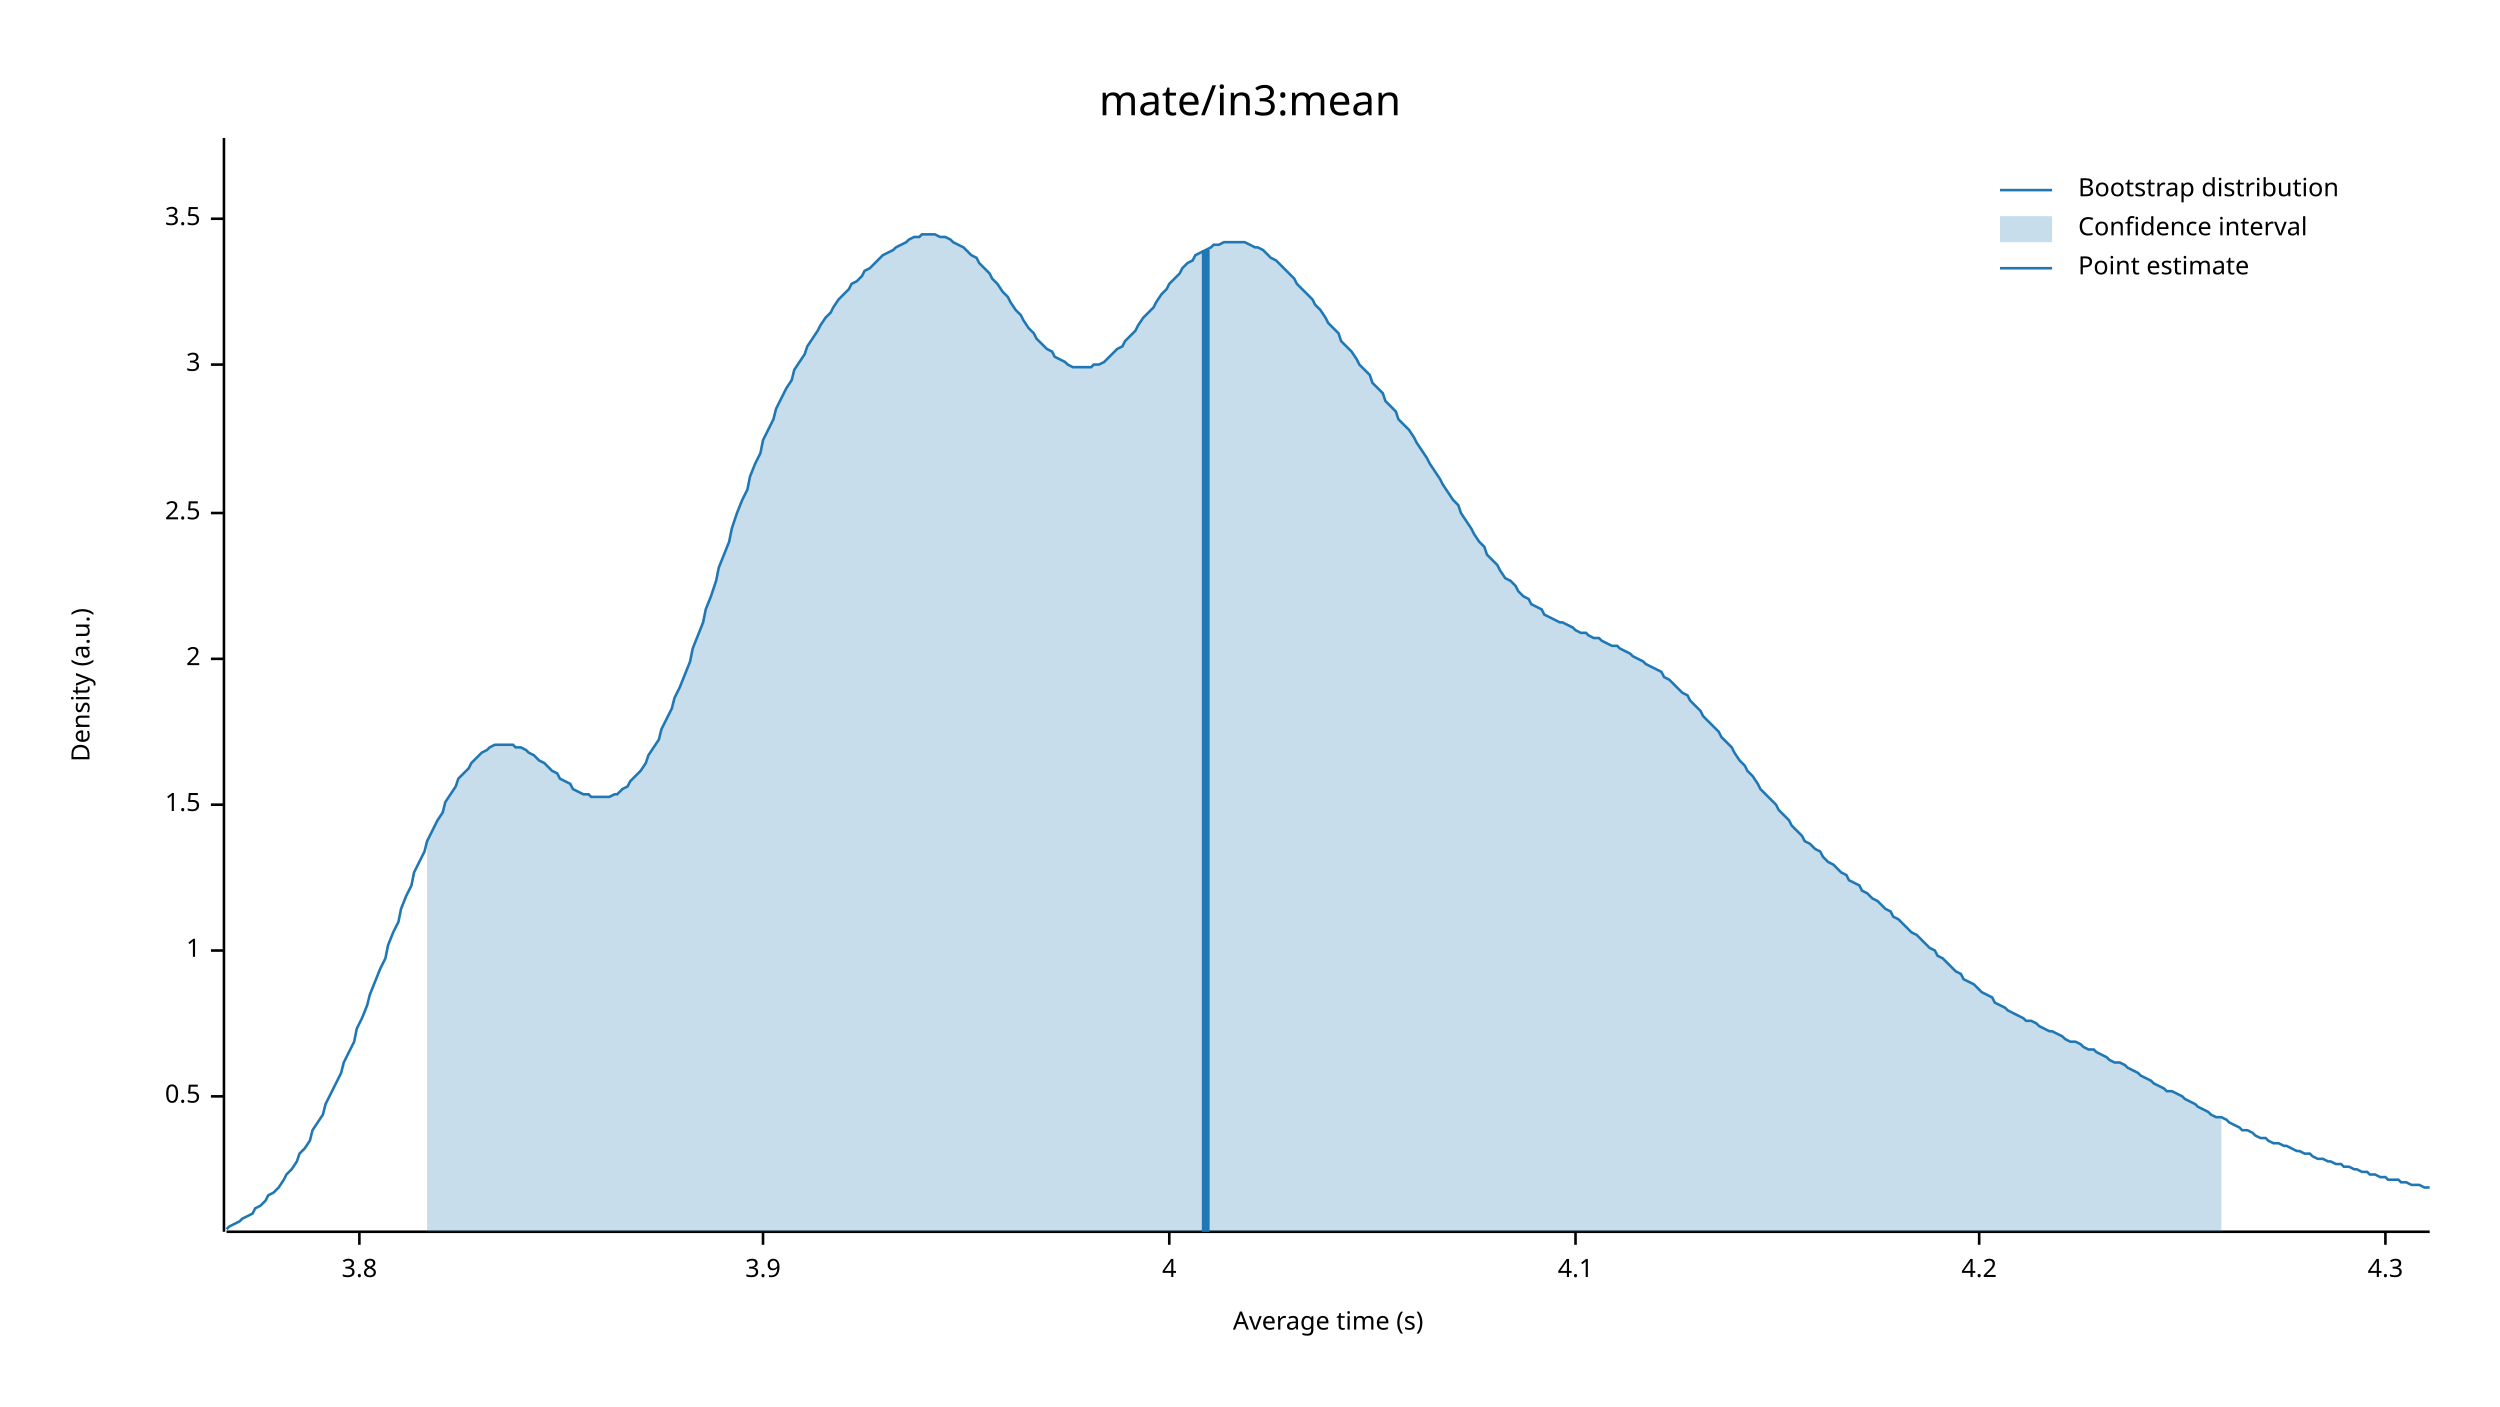
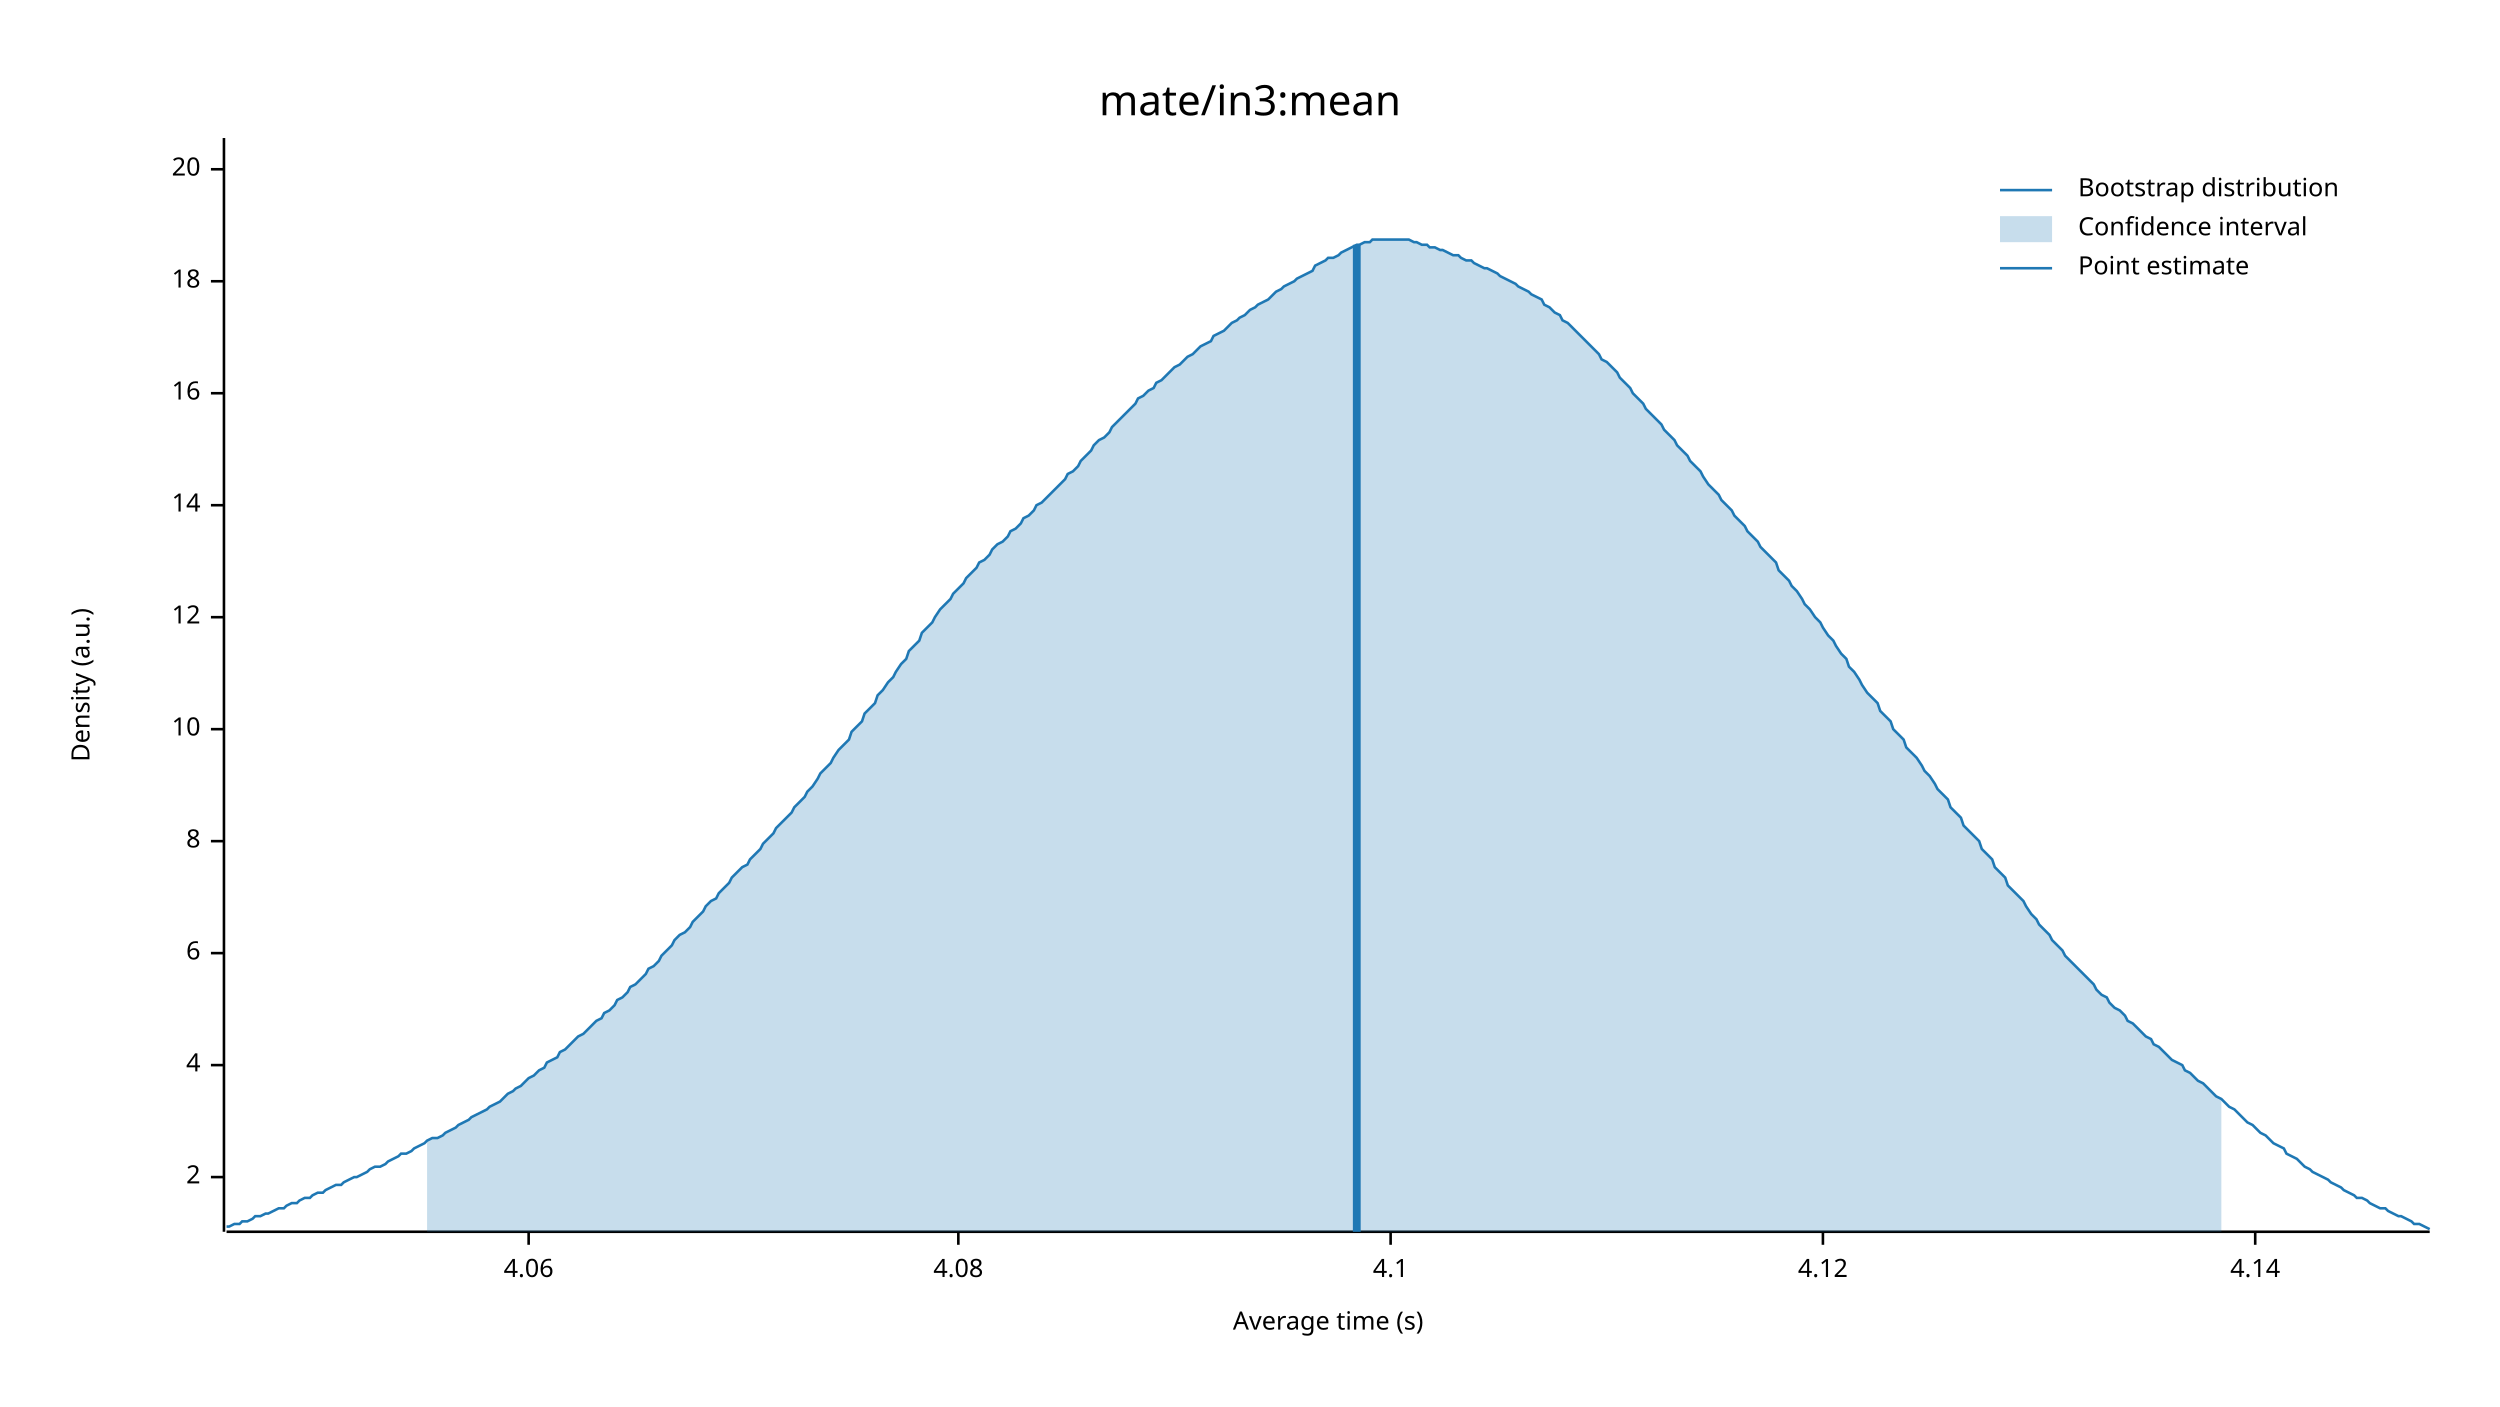
<svg xmlns="http://www.w3.org/2000/svg" width="960" height="540" viewBox="0 0 960 540">
  <text x="480" y="32" dy="0.76em" text-anchor="middle" font-family="sans-serif" font-size="16.129" opacity="1" fill="#000000">
mate/in3:mean
</text>
  <text x="27" y="263" dy="0.76em" text-anchor="middle" font-family="sans-serif" font-size="9.677" opacity="1" fill="#000000" transform="rotate(270, 27, 263)">
Density (a.u.)
</text>
  <text x="510" y="513" dy="-0.5ex" text-anchor="middle" font-family="sans-serif" font-size="9.677" opacity="1" fill="#000000">
Average time (s)
</text>
  <polyline fill="none" opacity="1" stroke="#000000" stroke-width="1" points="86,53 86,473 " />
-   <text x="77" y="421" dy="0.5ex" text-anchor="end" font-family="sans-serif" font-size="9.677" opacity="1" fill="#000000">
- 0.5
- </text>
-   <polyline fill="none" opacity="1" stroke="#000000" stroke-width="1" points="81,421 86,421 " />
-   <text x="77" y="365" dy="0.5ex" text-anchor="end" font-family="sans-serif" font-size="9.677" opacity="1" fill="#000000">
- 1
- </text>
-   <polyline fill="none" opacity="1" stroke="#000000" stroke-width="1" points="81,365 86,365 " />
-   <text x="77" y="309" dy="0.5ex" text-anchor="end" font-family="sans-serif" font-size="9.677" opacity="1" fill="#000000">
- 1.5
- </text>
-   <polyline fill="none" opacity="1" stroke="#000000" stroke-width="1" points="81,309 86,309 " />
-   <text x="77" y="253" dy="0.5ex" text-anchor="end" font-family="sans-serif" font-size="9.677" opacity="1" fill="#000000">
+   <text x="77" y="452" dy="0.5ex" text-anchor="end" font-family="sans-serif" font-size="9.677" opacity="1" fill="#000000">
2
</text>
-   <polyline fill="none" opacity="1" stroke="#000000" stroke-width="1" points="81,253 86,253 " />
-   <text x="77" y="197" dy="0.5ex" text-anchor="end" font-family="sans-serif" font-size="9.677" opacity="1" fill="#000000">
- 2.5
- </text>
-   <polyline fill="none" opacity="1" stroke="#000000" stroke-width="1" points="81,197 86,197 " />
-   <text x="77" y="140" dy="0.5ex" text-anchor="end" font-family="sans-serif" font-size="9.677" opacity="1" fill="#000000">
- 3
- </text>
-   <polyline fill="none" opacity="1" stroke="#000000" stroke-width="1" points="81,140 86,140 " />
-   <text x="77" y="84" dy="0.5ex" text-anchor="end" font-family="sans-serif" font-size="9.677" opacity="1" fill="#000000">
- 3.5
- </text>
-   <polyline fill="none" opacity="1" stroke="#000000" stroke-width="1" points="81,84 86,84 " />
-   <polyline fill="none" opacity="1" stroke="#000000" stroke-width="1" points="87,473 933,473 " />
-   <text x="138" y="483" dy="0.76em" text-anchor="middle" font-family="sans-serif" font-size="9.677" opacity="1" fill="#000000">
- 3.8
- </text>
-   <polyline fill="none" opacity="1" stroke="#000000" stroke-width="1" points="138,473 138,478 " />
-   <text x="293" y="483" dy="0.76em" text-anchor="middle" font-family="sans-serif" font-size="9.677" opacity="1" fill="#000000">
- 3.9
- </text>
-   <polyline fill="none" opacity="1" stroke="#000000" stroke-width="1" points="293,473 293,478 " />
-   <text x="449" y="483" dy="0.76em" text-anchor="middle" font-family="sans-serif" font-size="9.677" opacity="1" fill="#000000">
+   <polyline fill="none" opacity="1" stroke="#000000" stroke-width="1" points="81,452 86,452 " />
+   <text x="77" y="409" dy="0.5ex" text-anchor="end" font-family="sans-serif" font-size="9.677" opacity="1" fill="#000000">
4
</text>
-   <polyline fill="none" opacity="1" stroke="#000000" stroke-width="1" points="449,473 449,478 " />
-   <text x="605" y="483" dy="0.76em" text-anchor="middle" font-family="sans-serif" font-size="9.677" opacity="1" fill="#000000">
+   <polyline fill="none" opacity="1" stroke="#000000" stroke-width="1" points="81,409 86,409 " />
+   <text x="77" y="366" dy="0.5ex" text-anchor="end" font-family="sans-serif" font-size="9.677" opacity="1" fill="#000000">
+ 6
+ </text>
+   <polyline fill="none" opacity="1" stroke="#000000" stroke-width="1" points="81,366 86,366 " />
+   <text x="77" y="323" dy="0.5ex" text-anchor="end" font-family="sans-serif" font-size="9.677" opacity="1" fill="#000000">
+ 8
+ </text>
+   <polyline fill="none" opacity="1" stroke="#000000" stroke-width="1" points="81,323 86,323 " />
+   <text x="77" y="280" dy="0.5ex" text-anchor="end" font-family="sans-serif" font-size="9.677" opacity="1" fill="#000000">
+ 10
+ </text>
+   <polyline fill="none" opacity="1" stroke="#000000" stroke-width="1" points="81,280 86,280 " />
+   <text x="77" y="237" dy="0.5ex" text-anchor="end" font-family="sans-serif" font-size="9.677" opacity="1" fill="#000000">
+ 12
+ </text>
+   <polyline fill="none" opacity="1" stroke="#000000" stroke-width="1" points="81,237 86,237 " />
+   <text x="77" y="194" dy="0.5ex" text-anchor="end" font-family="sans-serif" font-size="9.677" opacity="1" fill="#000000">
+ 14
+ </text>
+   <polyline fill="none" opacity="1" stroke="#000000" stroke-width="1" points="81,194 86,194 " />
+   <text x="77" y="151" dy="0.5ex" text-anchor="end" font-family="sans-serif" font-size="9.677" opacity="1" fill="#000000">
+ 16
+ </text>
+   <polyline fill="none" opacity="1" stroke="#000000" stroke-width="1" points="81,151 86,151 " />
+   <text x="77" y="108" dy="0.5ex" text-anchor="end" font-family="sans-serif" font-size="9.677" opacity="1" fill="#000000">
+ 18
+ </text>
+   <polyline fill="none" opacity="1" stroke="#000000" stroke-width="1" points="81,108 86,108 " />
+   <text x="77" y="65" dy="0.5ex" text-anchor="end" font-family="sans-serif" font-size="9.677" opacity="1" fill="#000000">
+ 20
+ </text>
+   <polyline fill="none" opacity="1" stroke="#000000" stroke-width="1" points="81,65 86,65 " />
+   <polyline fill="none" opacity="1" stroke="#000000" stroke-width="1" points="87,473 933,473 " />
+   <text x="203" y="483" dy="0.76em" text-anchor="middle" font-family="sans-serif" font-size="9.677" opacity="1" fill="#000000">
+ 4.06
+ </text>
+   <polyline fill="none" opacity="1" stroke="#000000" stroke-width="1" points="203,473 203,478 " />
+   <text x="368" y="483" dy="0.76em" text-anchor="middle" font-family="sans-serif" font-size="9.677" opacity="1" fill="#000000">
+ 4.08
+ </text>
+   <polyline fill="none" opacity="1" stroke="#000000" stroke-width="1" points="368,473 368,478 " />
+   <text x="534" y="483" dy="0.76em" text-anchor="middle" font-family="sans-serif" font-size="9.677" opacity="1" fill="#000000">
4.1
</text>
-   <polyline fill="none" opacity="1" stroke="#000000" stroke-width="1" points="605,473 605,478 " />
-   <text x="760" y="483" dy="0.76em" text-anchor="middle" font-family="sans-serif" font-size="9.677" opacity="1" fill="#000000">
- 4.2
+   <polyline fill="none" opacity="1" stroke="#000000" stroke-width="1" points="534,473 534,478 " />
+   <text x="700" y="483" dy="0.76em" text-anchor="middle" font-family="sans-serif" font-size="9.677" opacity="1" fill="#000000">
+ 4.12
</text>
-   <polyline fill="none" opacity="1" stroke="#000000" stroke-width="1" points="760,473 760,478 " />
-   <text x="916" y="483" dy="0.76em" text-anchor="middle" font-family="sans-serif" font-size="9.677" opacity="1" fill="#000000">
- 4.3
+   <polyline fill="none" opacity="1" stroke="#000000" stroke-width="1" points="700,473 700,478 " />
+   <text x="866" y="483" dy="0.76em" text-anchor="middle" font-family="sans-serif" font-size="9.677" opacity="1" fill="#000000">
+ 4.14
</text>
-   <polyline fill="none" opacity="1" stroke="#000000" stroke-width="1" points="916,473 916,478 " />
-   <polyline fill="none" opacity="1" stroke="#1F78B4" stroke-width="1" points="87,472 88,471 90,470 92,469 93,468 95,467 97,466 98,464 100,463 102,461 103,459 105,458 107,456 109,453 110,451 112,449 114,446 115,443 117,441 119,438 120,434 122,431 124,428 125,424 127,420 129,416 131,412 132,408 134,404 136,400 137,395 139,391 141,386 142,382 144,377 146,372 148,368 149,363 151,358 153,354 154,349 156,344 158,340 159,335 161,331 163,327 164,323 166,319 168,315 170,312 171,308 173,305 175,302 176,299 178,297 180,295 181,293 183,291 185,289 187,288 188,287 190,286 192,286 193,286 195,286 197,286 198,287 200,287 202,288 203,289 205,290 207,292 209,293 210,294 212,296 214,297 215,299 217,300 219,301 220,303 222,304 224,305 226,305 227,306 229,306 231,306 232,306 234,306 236,305 237,305 239,303 241,302 242,300 244,298 246,296 248,293 249,290 251,287 253,284 254,280 256,276 258,272 259,268 261,264 263,259 265,254 266,249 268,244 270,239 271,234 273,229 275,223 276,218 278,213 280,208 281,203 283,197 285,192 287,188 288,183 290,178 292,174 293,169 295,165 297,161 298,157 300,153 302,149 304,146 305,142 307,139 309,136 310,133 312,130 314,127 315,125 317,122 319,120 320,118 322,115 324,113 326,111 327,109 329,108 331,106 332,104 334,103 336,101 337,100 339,98 341,97 343,96 344,95 346,94 348,93 349,92 351,91 353,91 354,90 356,90 358,90 359,90 361,91 363,91 365,92 366,93 368,94 370,95 371,96 373,98 375,99 376,101 378,103 380,105 381,107 383,109 385,112 387,114 388,116 390,119 392,121 393,123 395,126 397,128 398,130 400,132 402,134 404,135 405,137 407,138 409,139 410,140 412,141 414,141 415,141 417,141 419,141 420,140 422,140 424,139 426,137 427,136 429,134 431,133 432,131 434,129 436,127 437,125 439,122 441,120 443,118 444,116 446,113 448,111 449,109 451,107 453,105 454,103 456,101 458,100 459,98 461,97 463,96 465,95 466,94 468,94 470,93 471,93 473,93 475,93 476,93 478,93 480,94 482,95 483,95 485,96 487,98 488,99 490,100 492,102 493,103 495,105 497,107 498,109 500,111 502,113 504,115 505,117 507,119 509,122 510,124 512,126 514,128 515,131 517,133 519,135 521,138 522,140 524,142 526,144 527,147 529,149 531,151 532,154 534,156 536,158 537,161 539,163 541,165 543,168 544,170 546,173 548,176 549,178 551,181 553,184 554,186 556,189 558,192 560,194 561,197 563,200 565,203 566,205 568,208 570,210 571,213 573,215 575,217 576,219 578,222 580,223 582,225 583,227 585,229 587,230 588,232 590,233 592,234 593,236 595,237 597,238 599,239 600,239 602,240 604,241 605,242 607,243 609,243 610,244 612,245 614,245 615,246 617,247 619,248 621,248 622,249 624,250 626,251 627,252 629,253 631,254 632,255 634,256 636,257 638,258 639,260 641,261 643,263 644,264 646,266 648,267 649,269 651,271 653,273 654,275 656,277 658,279 660,281 661,283 663,285 665,287 666,289 668,292 670,294 671,296 673,298 675,301 676,303 678,305 680,307 682,309 683,311 685,313 687,315 688,317 690,319 692,321 693,323 695,324 697,326 699,327 700,329 702,331 704,332 705,333 707,335 709,336 710,338 712,339 714,340 715,342 717,343 719,345 721,346 722,347 724,349 726,350 727,352 729,353 731,355 732,356 734,358 736,359 738,361 739,362 741,364 743,365 744,367 746,368 748,370 749,371 751,373 753,374 754,376 756,377 758,378 760,380 761,381 763,382 765,383 766,385 768,386 770,387 771,388 773,389 775,390 777,391 778,392 780,392 782,393 783,394 785,395 787,396 788,396 790,397 792,398 793,399 795,400 797,400 799,401 800,402 802,403 804,403 805,404 807,405 809,406 810,407 812,408 814,408 816,409 817,410 819,411 821,412 822,413 824,414 826,415 827,416 829,417 831,418 832,419 834,419 836,420 838,421 839,422 841,423 843,424 844,425 846,426 848,427 849,428 851,429 853,429 855,430 856,431 858,432 860,433 861,434 863,434 865,435 866,436 868,437 870,437 871,438 873,439 875,439 877,440 878,440 880,441 882,442 883,442 885,443 887,443 888,444 890,445 892,445 894,446 895,446 897,447 899,447 900,448 902,448 904,449 905,449 907,450 909,450 910,451 912,451 914,452 916,452 917,453 919,453 921,453 922,454 924,454 926,455 927,455 929,455 931,456 933,456 " />
-   <polygon opacity="0.25" fill="#1F78B4" points="164,323 166,319 168,315 170,312 171,308 173,305 175,302 176,299 178,297 180,295 181,293 183,291 185,289 187,288 188,287 190,286 192,286 193,286 195,286 197,286 198,287 200,287 202,288 203,289 205,290 207,292 209,293 210,294 212,296 214,297 215,299 217,300 219,301 220,303 222,304 224,305 226,305 227,306 229,306 231,306 232,306 234,306 236,305 237,305 239,303 241,302 242,300 244,298 246,296 248,293 249,290 251,287 253,284 254,280 256,276 258,272 259,268 261,264 263,259 265,254 266,249 268,244 270,239 271,234 273,229 275,223 276,218 278,213 280,208 281,203 283,197 285,192 287,188 288,183 290,178 292,174 293,169 295,165 297,161 298,157 300,153 302,149 304,146 305,142 307,139 309,136 310,133 312,130 314,127 315,125 317,122 319,120 320,118 322,115 324,113 326,111 327,109 329,108 331,106 332,104 334,103 336,101 337,100 339,98 341,97 343,96 344,95 346,94 348,93 349,92 351,91 353,91 354,90 356,90 358,90 359,90 361,91 363,91 365,92 366,93 368,94 370,95 371,96 373,98 375,99 376,101 378,103 380,105 381,107 383,109 385,112 387,114 388,116 390,119 392,121 393,123 395,126 397,128 398,130 400,132 402,134 404,135 405,137 407,138 409,139 410,140 412,141 414,141 415,141 417,141 419,141 420,140 422,140 424,139 426,137 427,136 429,134 431,133 432,131 434,129 436,127 437,125 439,122 441,120 443,118 444,116 446,113 448,111 449,109 451,107 453,105 454,103 456,101 458,100 459,98 461,97 463,96 465,95 466,94 468,94 470,93 471,93 473,93 475,93 476,93 478,93 480,94 482,95 483,95 485,96 487,98 488,99 490,100 492,102 493,103 495,105 497,107 498,109 500,111 502,113 504,115 505,117 507,119 509,122 510,124 512,126 514,128 515,131 517,133 519,135 521,138 522,140 524,142 526,144 527,147 529,149 531,151 532,154 534,156 536,158 537,161 539,163 541,165 543,168 544,170 546,173 548,176 549,178 551,181 553,184 554,186 556,189 558,192 560,194 561,197 563,200 565,203 566,205 568,208 570,210 571,213 573,215 575,217 576,219 578,222 580,223 582,225 583,227 585,229 587,230 588,232 590,233 592,234 593,236 595,237 597,238 599,239 600,239 602,240 604,241 605,242 607,243 609,243 610,244 612,245 614,245 615,246 617,247 619,248 621,248 622,249 624,250 626,251 627,252 629,253 631,254 632,255 634,256 636,257 638,258 639,260 641,261 643,263 644,264 646,266 648,267 649,269 651,271 653,273 654,275 656,277 658,279 660,281 661,283 663,285 665,287 666,289 668,292 670,294 671,296 673,298 675,301 676,303 678,305 680,307 682,309 683,311 685,313 687,315 688,317 690,319 692,321 693,323 695,324 697,326 699,327 700,329 702,331 704,332 705,333 707,335 709,336 710,338 712,339 714,340 715,342 717,343 719,345 721,346 722,347 724,349 726,350 727,352 729,353 731,355 732,356 734,358 736,359 738,361 739,362 741,364 743,365 744,367 746,368 748,370 749,371 751,373 753,374 754,376 756,377 758,378 760,380 761,381 763,382 765,383 766,385 768,386 770,387 771,388 773,389 775,390 777,391 778,392 780,392 782,393 783,394 785,395 787,396 788,396 790,397 792,398 793,399 795,400 797,400 799,401 800,402 802,403 804,403 805,404 807,405 809,406 810,407 812,408 814,408 816,409 817,410 819,411 821,412 822,413 824,414 826,415 827,416 829,417 831,418 832,419 834,419 836,420 838,421 839,422 841,423 843,424 844,425 846,426 848,427 849,428 851,429 853,429 853,473 164,473 " />
-   <polyline fill="none" opacity="1" stroke="#1F78B4" stroke-width="3" points="463,473 463,96 " />
+   <polyline fill="none" opacity="1" stroke="#000000" stroke-width="1" points="866,473 866,478 " />
+   <polyline fill="none" opacity="1" stroke="#1F78B4" stroke-width="1" points="87,471 88,471 90,470 92,470 93,469 95,469 97,468 98,467 100,467 102,466 103,466 105,465 107,464 109,464 110,463 112,462 114,462 115,461 117,460 119,460 120,459 122,458 124,458 125,457 127,456 129,455 131,455 132,454 134,453 136,452 137,452 139,451 141,450 142,449 144,448 146,448 148,447 149,446 151,445 153,444 154,443 156,443 158,442 159,441 161,440 163,439 164,438 166,437 168,437 170,436 171,435 173,434 175,433 176,432 178,431 180,430 181,429 183,428 185,427 187,426 188,425 190,424 192,423 193,422 195,420 197,419 198,418 200,417 202,415 203,414 205,413 207,411 209,410 210,408 212,407 214,406 215,404 217,403 219,401 220,400 222,398 224,397 226,395 227,394 229,392 231,391 232,389 234,388 236,386 237,384 239,383 241,381 242,379 244,378 246,376 248,374 249,372 251,371 253,369 254,367 256,365 258,363 259,361 261,359 263,358 265,356 266,354 268,352 270,350 271,348 273,346 275,345 276,343 278,341 280,339 281,337 283,335 285,333 287,332 288,330 290,328 292,326 293,324 295,322 297,320 298,318 300,316 302,314 304,312 305,310 307,308 309,306 310,304 312,302 314,299 315,297 317,295 319,293 320,291 322,288 324,286 326,284 327,281 329,279 331,277 332,274 334,272 336,270 337,267 339,265 341,262 343,260 344,258 346,255 348,253 349,250 351,248 353,246 354,243 356,241 358,239 359,237 361,234 363,232 365,230 366,228 368,226 370,224 371,222 373,220 375,218 376,216 378,215 380,213 381,211 383,209 385,208 387,206 388,204 390,203 392,201 393,199 395,198 397,196 398,194 400,193 402,191 404,189 405,188 407,186 409,184 410,182 412,181 414,179 415,177 417,175 419,173 420,171 422,169 424,168 426,166 427,164 429,162 431,160 432,159 434,157 436,155 437,153 439,152 441,150 443,149 444,147 446,146 448,144 449,143 451,141 453,140 454,139 456,137 458,136 459,135 461,133 463,132 465,131 466,129 468,128 470,127 471,126 473,124 475,123 476,122 478,121 480,119 482,118 483,117 485,116 487,115 488,114 490,112 492,111 493,110 495,109 497,108 498,107 500,106 502,105 504,104 505,102 507,101 509,100 510,99 512,99 514,98 515,97 517,96 519,95 521,94 522,94 524,93 526,93 527,92 529,92 531,92 532,92 534,92 536,92 537,92 539,92 541,92 543,93 544,93 546,94 548,94 549,95 551,95 553,96 554,96 556,97 558,98 560,98 561,99 563,100 565,100 566,101 568,102 570,103 571,103 573,104 575,105 576,106 578,107 580,108 582,109 583,110 585,111 587,112 588,113 590,114 592,115 593,117 595,118 597,120 599,121 600,123 602,124 604,126 605,127 607,129 609,131 610,132 612,134 614,136 615,138 617,139 619,141 621,143 622,145 624,147 626,149 627,151 629,153 631,155 632,157 634,159 636,161 638,163 639,165 641,167 643,169 644,171 646,173 648,175 649,177 651,179 653,181 654,183 656,186 658,188 660,190 661,192 663,194 665,196 666,198 668,200 670,202 671,204 673,206 675,208 676,210 678,212 680,214 682,216 683,219 685,221 687,223 688,225 690,227 692,230 693,232 695,234 697,237 699,239 700,241 702,244 704,246 705,248 707,251 709,253 710,256 712,258 714,261 715,263 717,266 719,268 721,270 722,273 724,275 726,277 727,280 729,282 731,284 732,287 734,289 736,291 738,294 739,296 741,298 743,301 744,303 746,305 748,307 749,310 751,312 753,314 754,317 756,319 758,321 760,323 761,326 763,328 765,330 766,333 768,335 770,337 771,340 773,342 775,344 777,346 778,348 780,351 782,353 783,355 785,357 787,359 788,361 790,363 792,365 793,367 795,369 797,371 799,373 800,374 802,376 804,378 805,380 807,382 809,383 810,385 812,387 814,388 816,390 817,392 819,393 821,395 822,396 824,398 826,399 827,401 829,402 831,404 832,405 834,407 836,408 838,409 839,411 841,412 843,414 844,415 846,416 848,418 849,419 851,421 853,422 855,424 856,425 858,426 860,428 861,429 863,431 865,432 866,433 868,435 870,436 871,437 873,439 875,440 877,441 878,443 880,444 882,445 883,446 885,448 887,449 888,450 890,451 892,452 894,453 895,454 897,455 899,456 900,457 902,458 904,459 905,460 907,460 909,461 910,462 912,463 914,464 916,464 917,465 919,466 921,467 922,467 924,468 926,469 927,470 929,470 931,471 933,472 " />
+   <polygon opacity="0.25" fill="#1F78B4" points="164,438 166,437 168,437 170,436 171,435 173,434 175,433 176,432 178,431 180,430 181,429 183,428 185,427 187,426 188,425 190,424 192,423 193,422 195,420 197,419 198,418 200,417 202,415 203,414 205,413 207,411 209,410 210,408 212,407 214,406 215,404 217,403 219,401 220,400 222,398 224,397 226,395 227,394 229,392 231,391 232,389 234,388 236,386 237,384 239,383 241,381 242,379 244,378 246,376 248,374 249,372 251,371 253,369 254,367 256,365 258,363 259,361 261,359 263,358 265,356 266,354 268,352 270,350 271,348 273,346 275,345 276,343 278,341 280,339 281,337 283,335 285,333 287,332 288,330 290,328 292,326 293,324 295,322 297,320 298,318 300,316 302,314 304,312 305,310 307,308 309,306 310,304 312,302 314,299 315,297 317,295 319,293 320,291 322,288 324,286 326,284 327,281 329,279 331,277 332,274 334,272 336,270 337,267 339,265 341,262 343,260 344,258 346,255 348,253 349,250 351,248 353,246 354,243 356,241 358,239 359,237 361,234 363,232 365,230 366,228 368,226 370,224 371,222 373,220 375,218 376,216 378,215 380,213 381,211 383,209 385,208 387,206 388,204 390,203 392,201 393,199 395,198 397,196 398,194 400,193 402,191 404,189 405,188 407,186 409,184 410,182 412,181 414,179 415,177 417,175 419,173 420,171 422,169 424,168 426,166 427,164 429,162 431,160 432,159 434,157 436,155 437,153 439,152 441,150 443,149 444,147 446,146 448,144 449,143 451,141 453,140 454,139 456,137 458,136 459,135 461,133 463,132 465,131 466,129 468,128 470,127 471,126 473,124 475,123 476,122 478,121 480,119 482,118 483,117 485,116 487,115 488,114 490,112 492,111 493,110 495,109 497,108 498,107 500,106 502,105 504,104 505,102 507,101 509,100 510,99 512,99 514,98 515,97 517,96 519,95 521,94 522,94 524,93 526,93 527,92 529,92 531,92 532,92 534,92 536,92 537,92 539,92 541,92 543,93 544,93 546,94 548,94 549,95 551,95 553,96 554,96 556,97 558,98 560,98 561,99 563,100 565,100 566,101 568,102 570,103 571,103 573,104 575,105 576,106 578,107 580,108 582,109 583,110 585,111 587,112 588,113 590,114 592,115 593,117 595,118 597,120 599,121 600,123 602,124 604,126 605,127 607,129 609,131 610,132 612,134 614,136 615,138 617,139 619,141 621,143 622,145 624,147 626,149 627,151 629,153 631,155 632,157 634,159 636,161 638,163 639,165 641,167 643,169 644,171 646,173 648,175 649,177 651,179 653,181 654,183 656,186 658,188 660,190 661,192 663,194 665,196 666,198 668,200 670,202 671,204 673,206 675,208 676,210 678,212 680,214 682,216 683,219 685,221 687,223 688,225 690,227 692,230 693,232 695,234 697,237 699,239 700,241 702,244 704,246 705,248 707,251 709,253 710,256 712,258 714,261 715,263 717,266 719,268 721,270 722,273 724,275 726,277 727,280 729,282 731,284 732,287 734,289 736,291 738,294 739,296 741,298 743,301 744,303 746,305 748,307 749,310 751,312 753,314 754,317 756,319 758,321 760,323 761,326 763,328 765,330 766,333 768,335 770,337 771,340 773,342 775,344 777,346 778,348 780,351 782,353 783,355 785,357 787,359 788,361 790,363 792,365 793,367 795,369 797,371 799,373 800,374 802,376 804,378 805,380 807,382 809,383 810,385 812,387 814,388 816,390 817,392 819,393 821,395 822,396 824,398 826,399 827,401 829,402 831,404 832,405 834,407 836,408 838,409 839,411 841,412 843,414 844,415 846,416 848,418 849,419 851,421 853,422 853,473 164,473 " />
+   <polyline fill="none" opacity="1" stroke="#1F78B4" stroke-width="3" points="521,473 521,94 " />
  <text x="798" y="68" dy="0.76em" text-anchor="start" font-family="sans-serif" font-size="9.677" opacity="1" fill="#000000">
Bootstrap distribution
</text>
  <text x="798" y="83" dy="0.76em" text-anchor="start" font-family="sans-serif" font-size="9.677" opacity="1" fill="#000000">
Confidence interval
</text>
  <text x="798" y="98" dy="0.76em" text-anchor="start" font-family="sans-serif" font-size="9.677" opacity="1" fill="#000000">
Point estimate
</text>
  <polyline fill="none" opacity="1" stroke="#1F78B4" stroke-width="1" points="768,73 788,73 " />
  <rect x="768" y="83" width="20" height="10" opacity="0.25" fill="#1F78B4" stroke="none" />
  <polyline fill="none" opacity="1" stroke="#1F78B4" stroke-width="1" points="768,103 788,103 " />
</svg>
